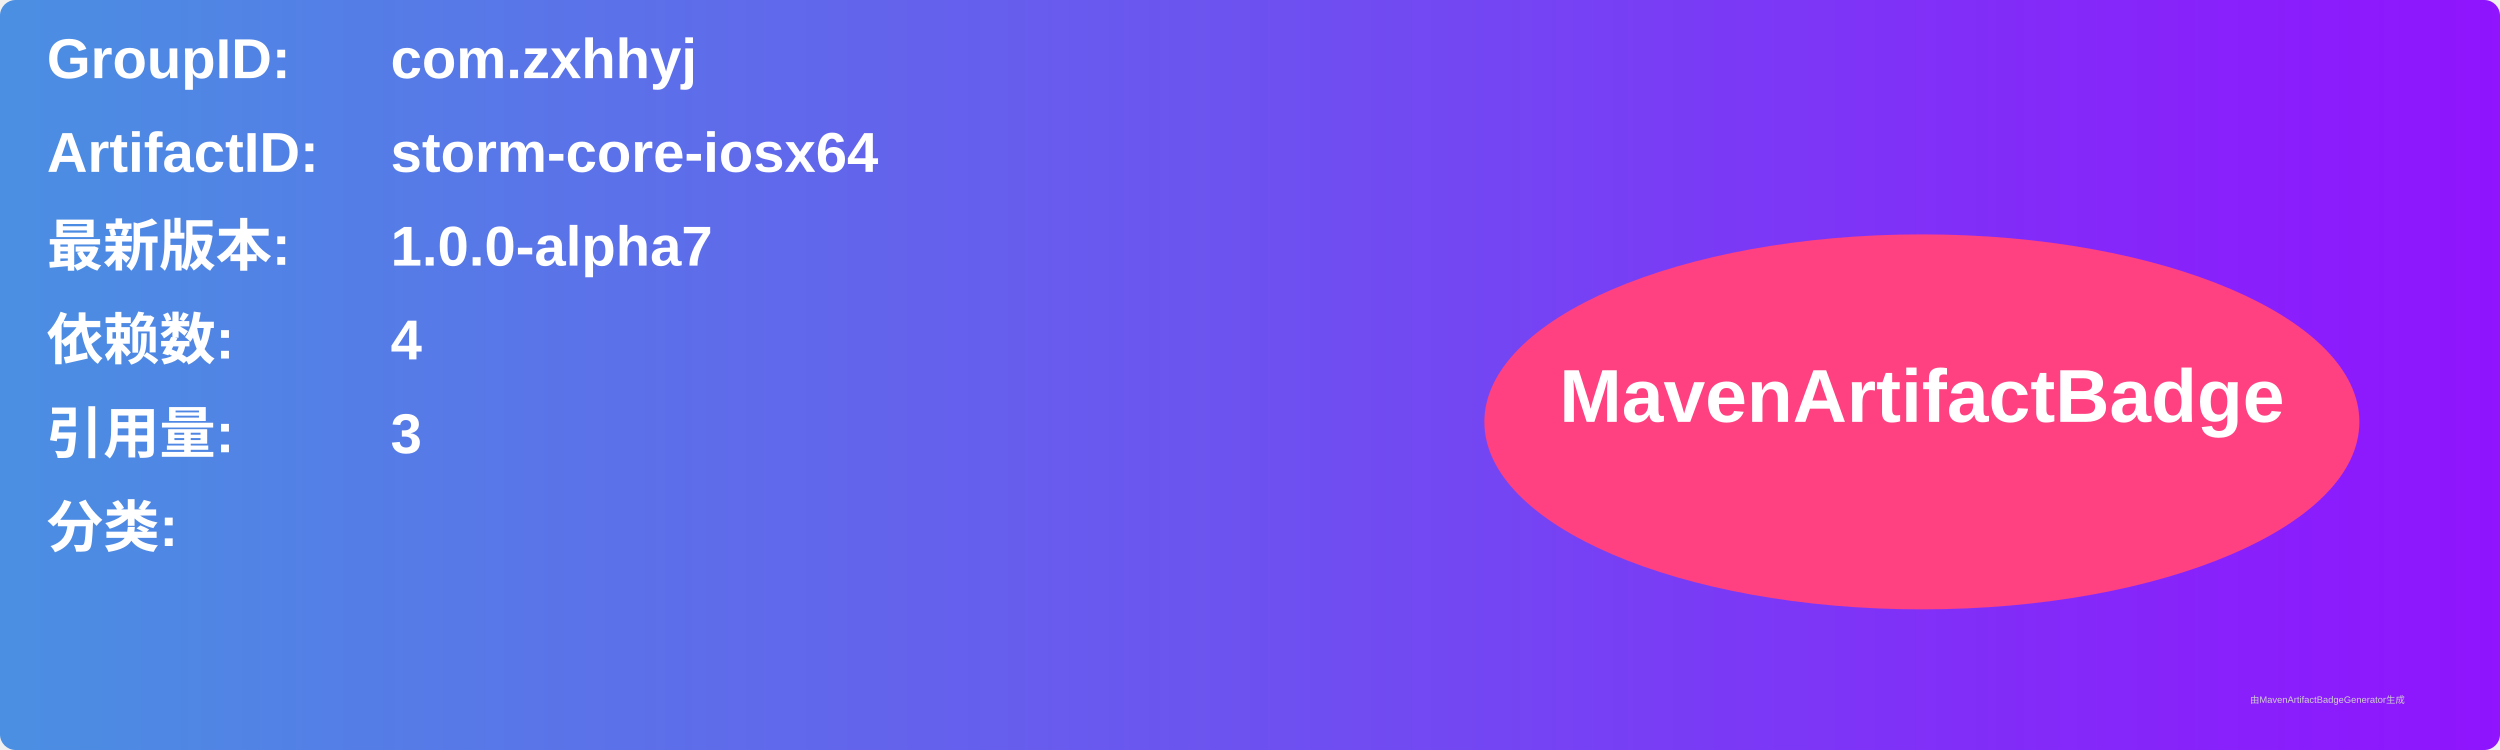
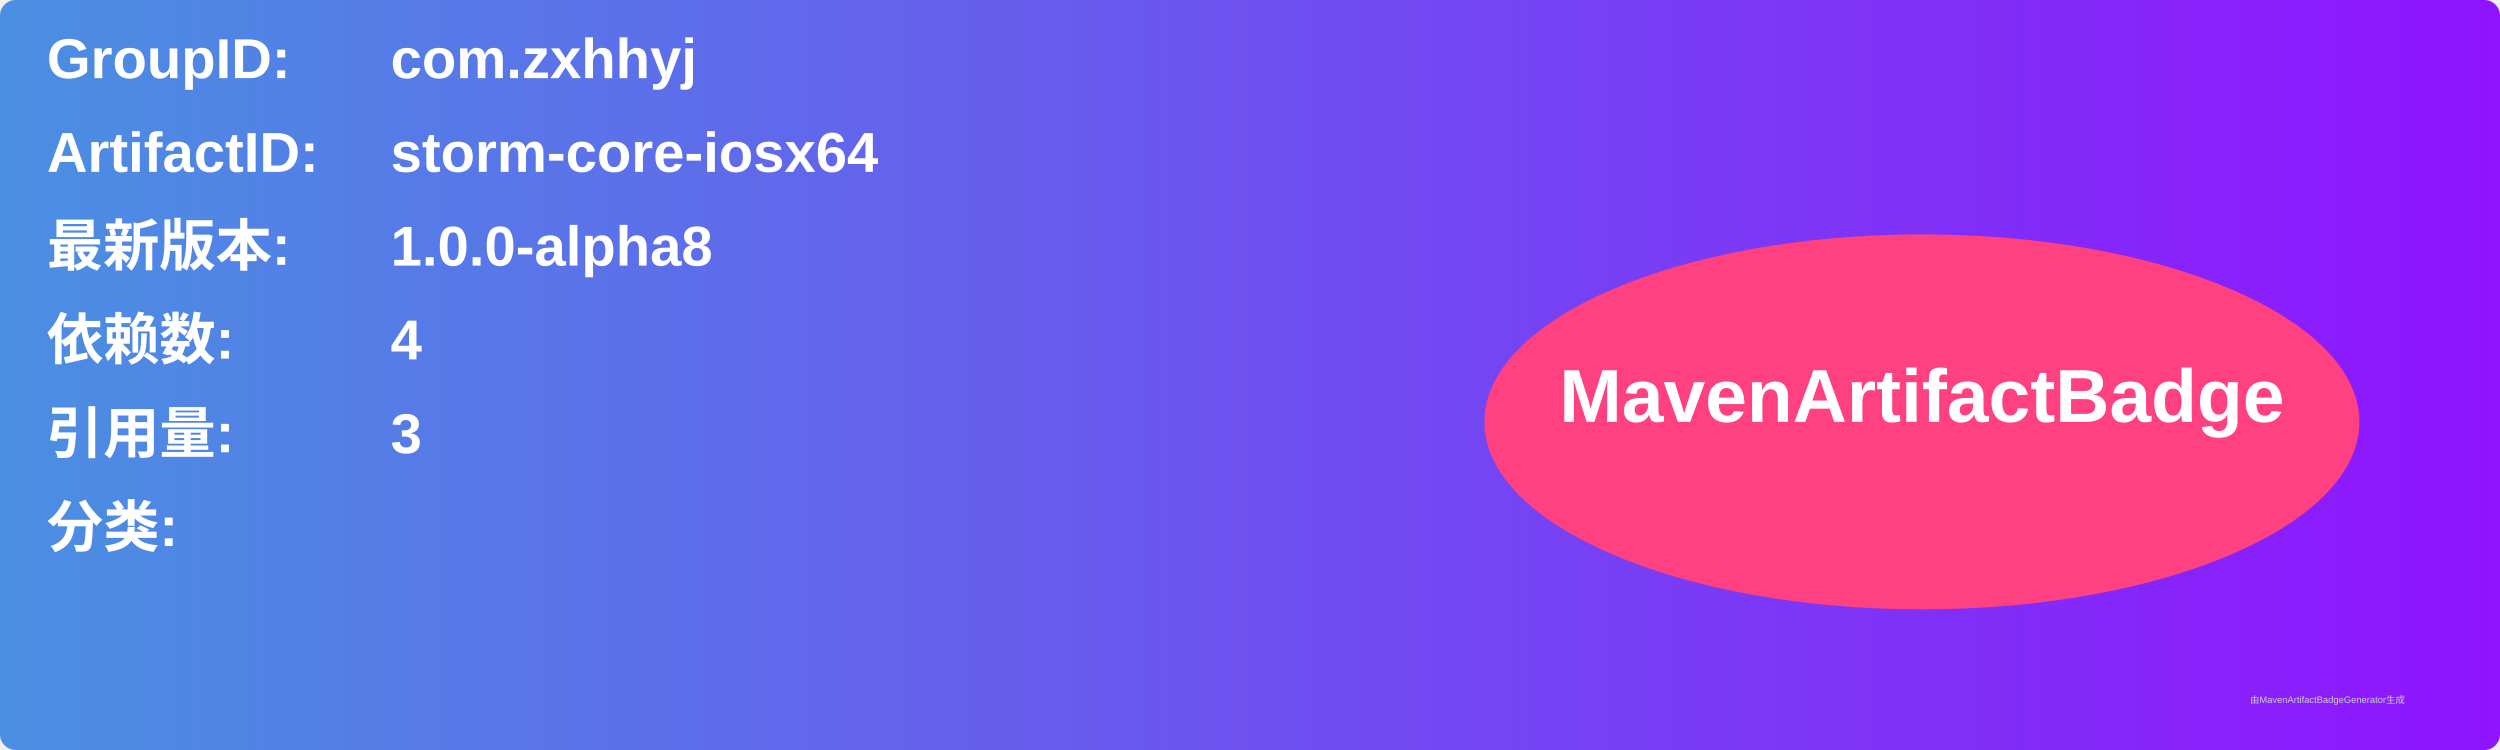
<svg xmlns="http://www.w3.org/2000/svg" width="800" height="240" viewBox="0 0 800 240">
  <linearGradient id="grad" x1="0%" y1="0%" x2="100%" y2="0%">
    <stop offset="0%" stop-color="#4a90e2" />
    <stop offset="100%" stop-color="#9013fe" />
  </linearGradient>
  <rect width="100%" height="100%" rx="5" ry="5" fill="url(#grad)" />
  <g transform="translate(15, 15)">
    <text x="0" y="10" font-family="Arial" font-size="18" fill="white" font-weight="bold" width="260">GroupID:</text>
    <text x="110" y="10" font-family="Arial" font-size="18" fill="white" font-weight="bold" width="460">com.zxhhyj</text>
    <text x="0" y="40" font-family="Arial" font-size="18" fill="white" font-weight="bold" width="260">ArtifactID:</text>
    <text x="110" y="40" font-family="Arial" font-size="18" fill="white" font-weight="bold" width="460">storm-core-iosx64</text>
    <text x="0" y="70" font-family="Arial" font-size="18" fill="white" font-weight="bold">最新版本:</text>
    <text x="110" y="70" font-family="Arial" font-size="18" fill="white" font-weight="bold">
-       <tspan font-weight="bold">1.0.0-alpha7</tspan>
+       <tspan font-weight="bold">1.0.0-alpha8</tspan>
    </text>
    <text x="0" y="100" font-family="Arial" font-size="18" fill="white" font-weight="bold">依赖数: </text>
    <text x="110" y="100" font-family="Arial" font-size="18" fill="white">
      <tspan font-weight="bold">4</tspan>
    </text>
    <text x="0" y="130" font-family="Arial" font-size="18" fill="white" font-weight="bold">引用量: </text>
    <text x="110" y="130" font-family="Arial" font-size="18" fill="white">
      <tspan font-weight="bold">3</tspan>
    </text>
    <text x="0" y="160" font-family="Arial" font-size="18" fill="white" font-weight="bold">分类:</text>
    <text x="10" y="190" font-family="Arial" font-size="10" fill="white">
      <tspan font-weight="bold" />
    </text>
    <ellipse cx="600" cy="120" rx="140" ry="60" fill="#ff4081" />
    <text x="600" y="120" text-anchor="middle" font-family="Arial" font-size="24" fill="white" font-weight="bold">MavenArtifactBadge</text>
  </g>
  <text x="720" y="225" font-family="Arial" font-size="3" fill="#d0d0d0">由MavenArtifactBadgeGenerator生成</text>
</svg>
